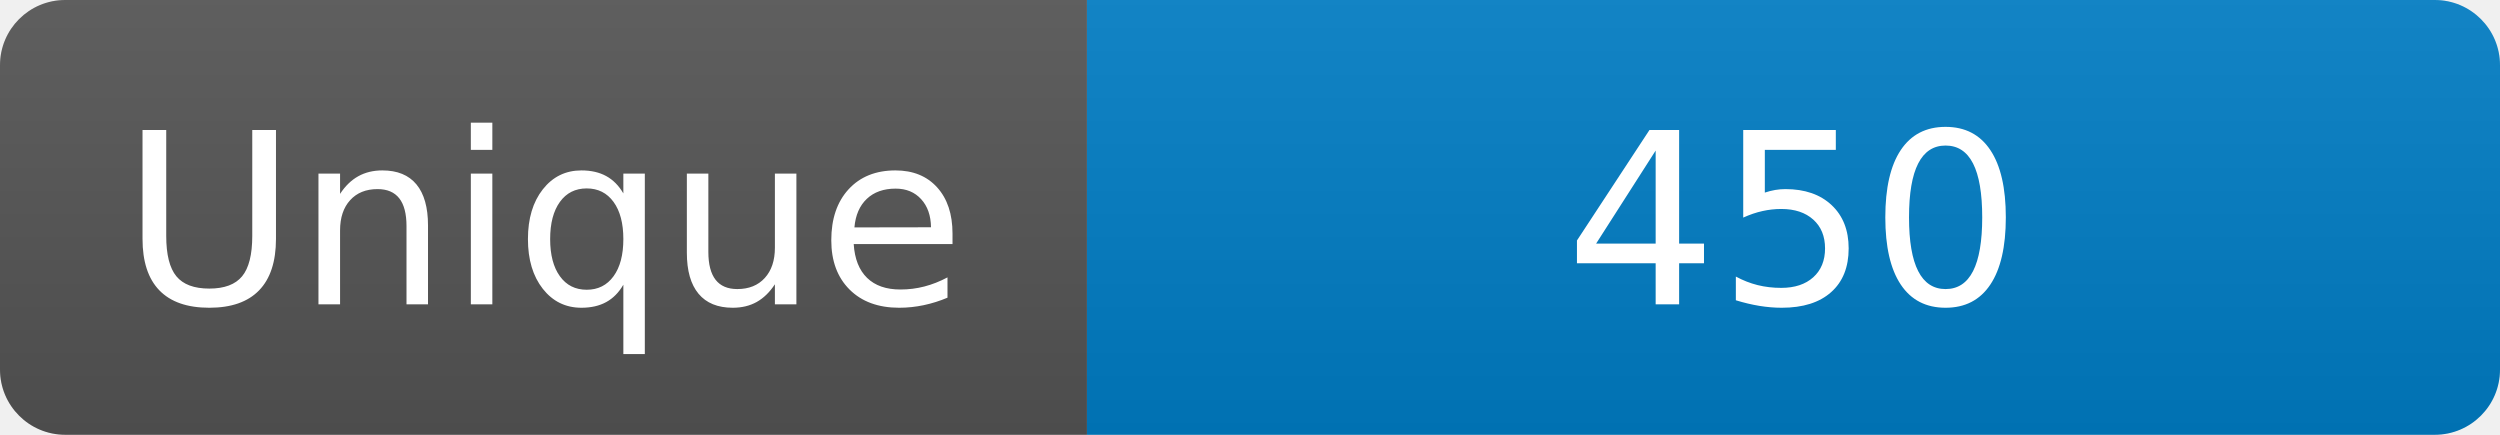
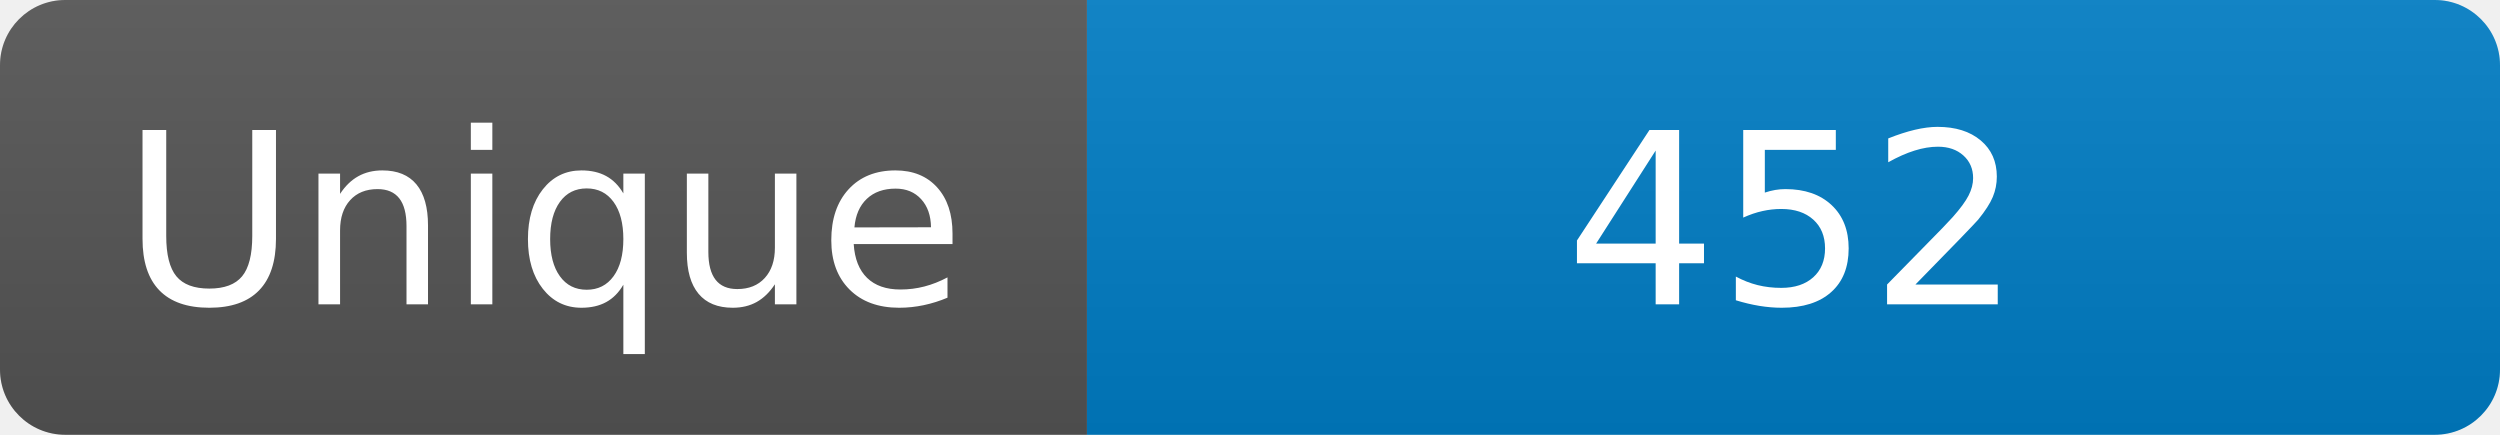
<svg xmlns="http://www.w3.org/2000/svg" width="115" height="20" role="img" aria-label="Maintained?: yes">
  <linearGradient id="s" x2="0" y2="100%">
    <stop offset="0" stop-color="#bbb" stop-opacity=".1" />
    <stop offset="1" stop-opacity=".1" />
  </linearGradient>
  <clipPath id="r">
    <rect width="115" height="20" rx="3" fill="#fff" />
  </clipPath>
  <g clip-path="url(#r)">
    <rect width="50" height="20" fill="#555" />
    <rect x="50" width="160" height="20" fill="#007ec6" />
    <rect width="115" height="20" fill="url(#s)" />
  </g>
  <g fill="#fff" text-anchor="middle" font-family="Verdana,Geneva,DejaVu Sans,sans-serif" font-size="110">
    <text x="250" y="140" transform="scale(.1)" fill="#fff">Unique</text>
-     <text x="825" y="140" transform="scale(.1)" fill="#fff">450</text>
+     <text x="825" y="140" transform="scale(.1)" fill="#fff">452</text>
  </g>
</svg>
